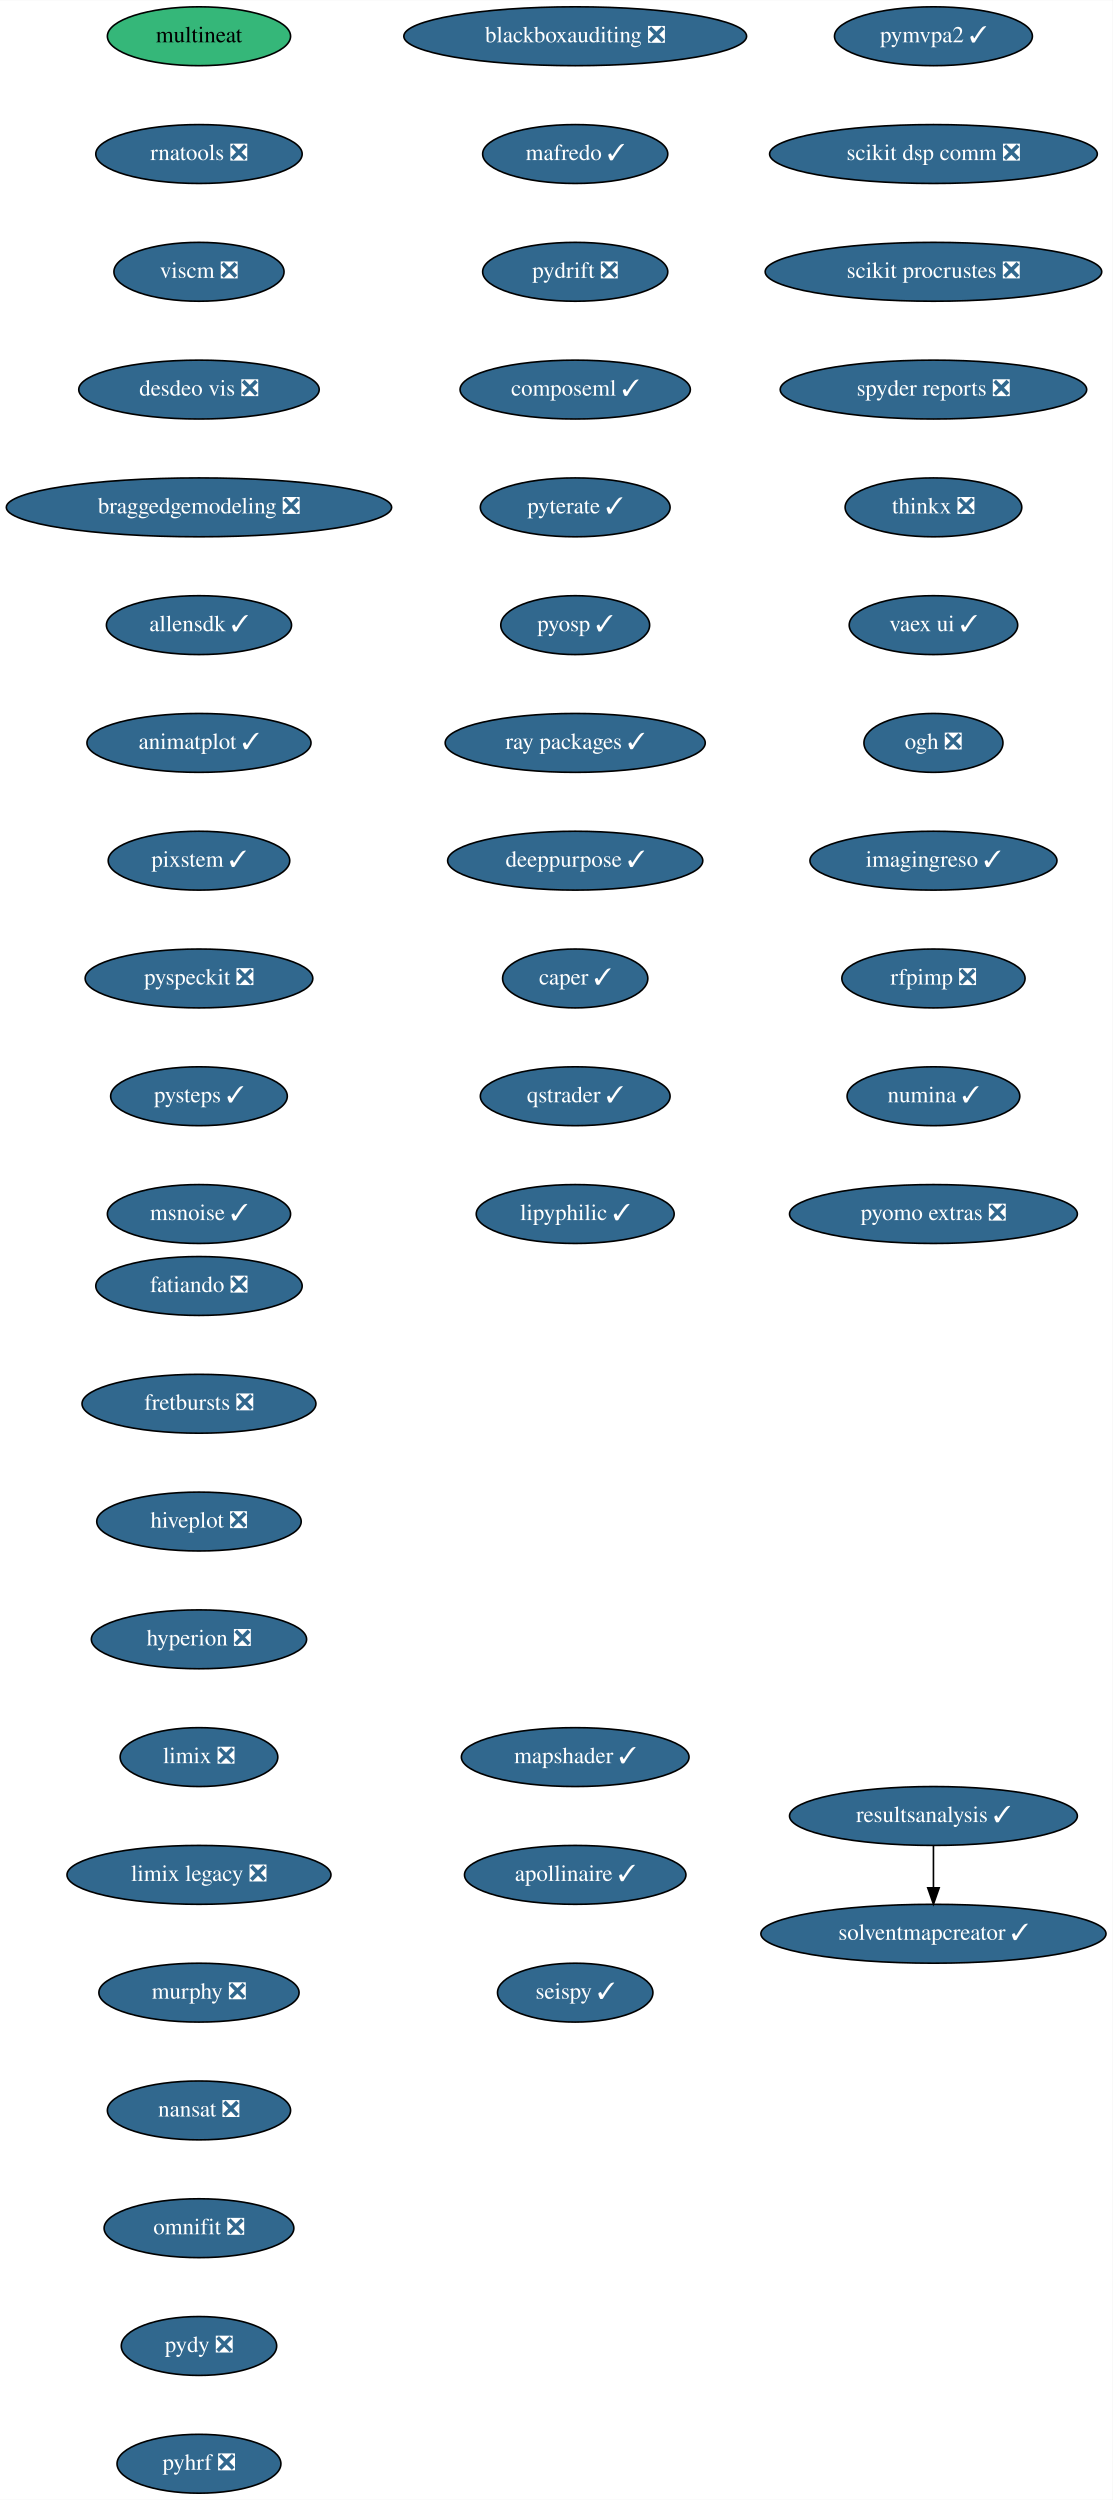
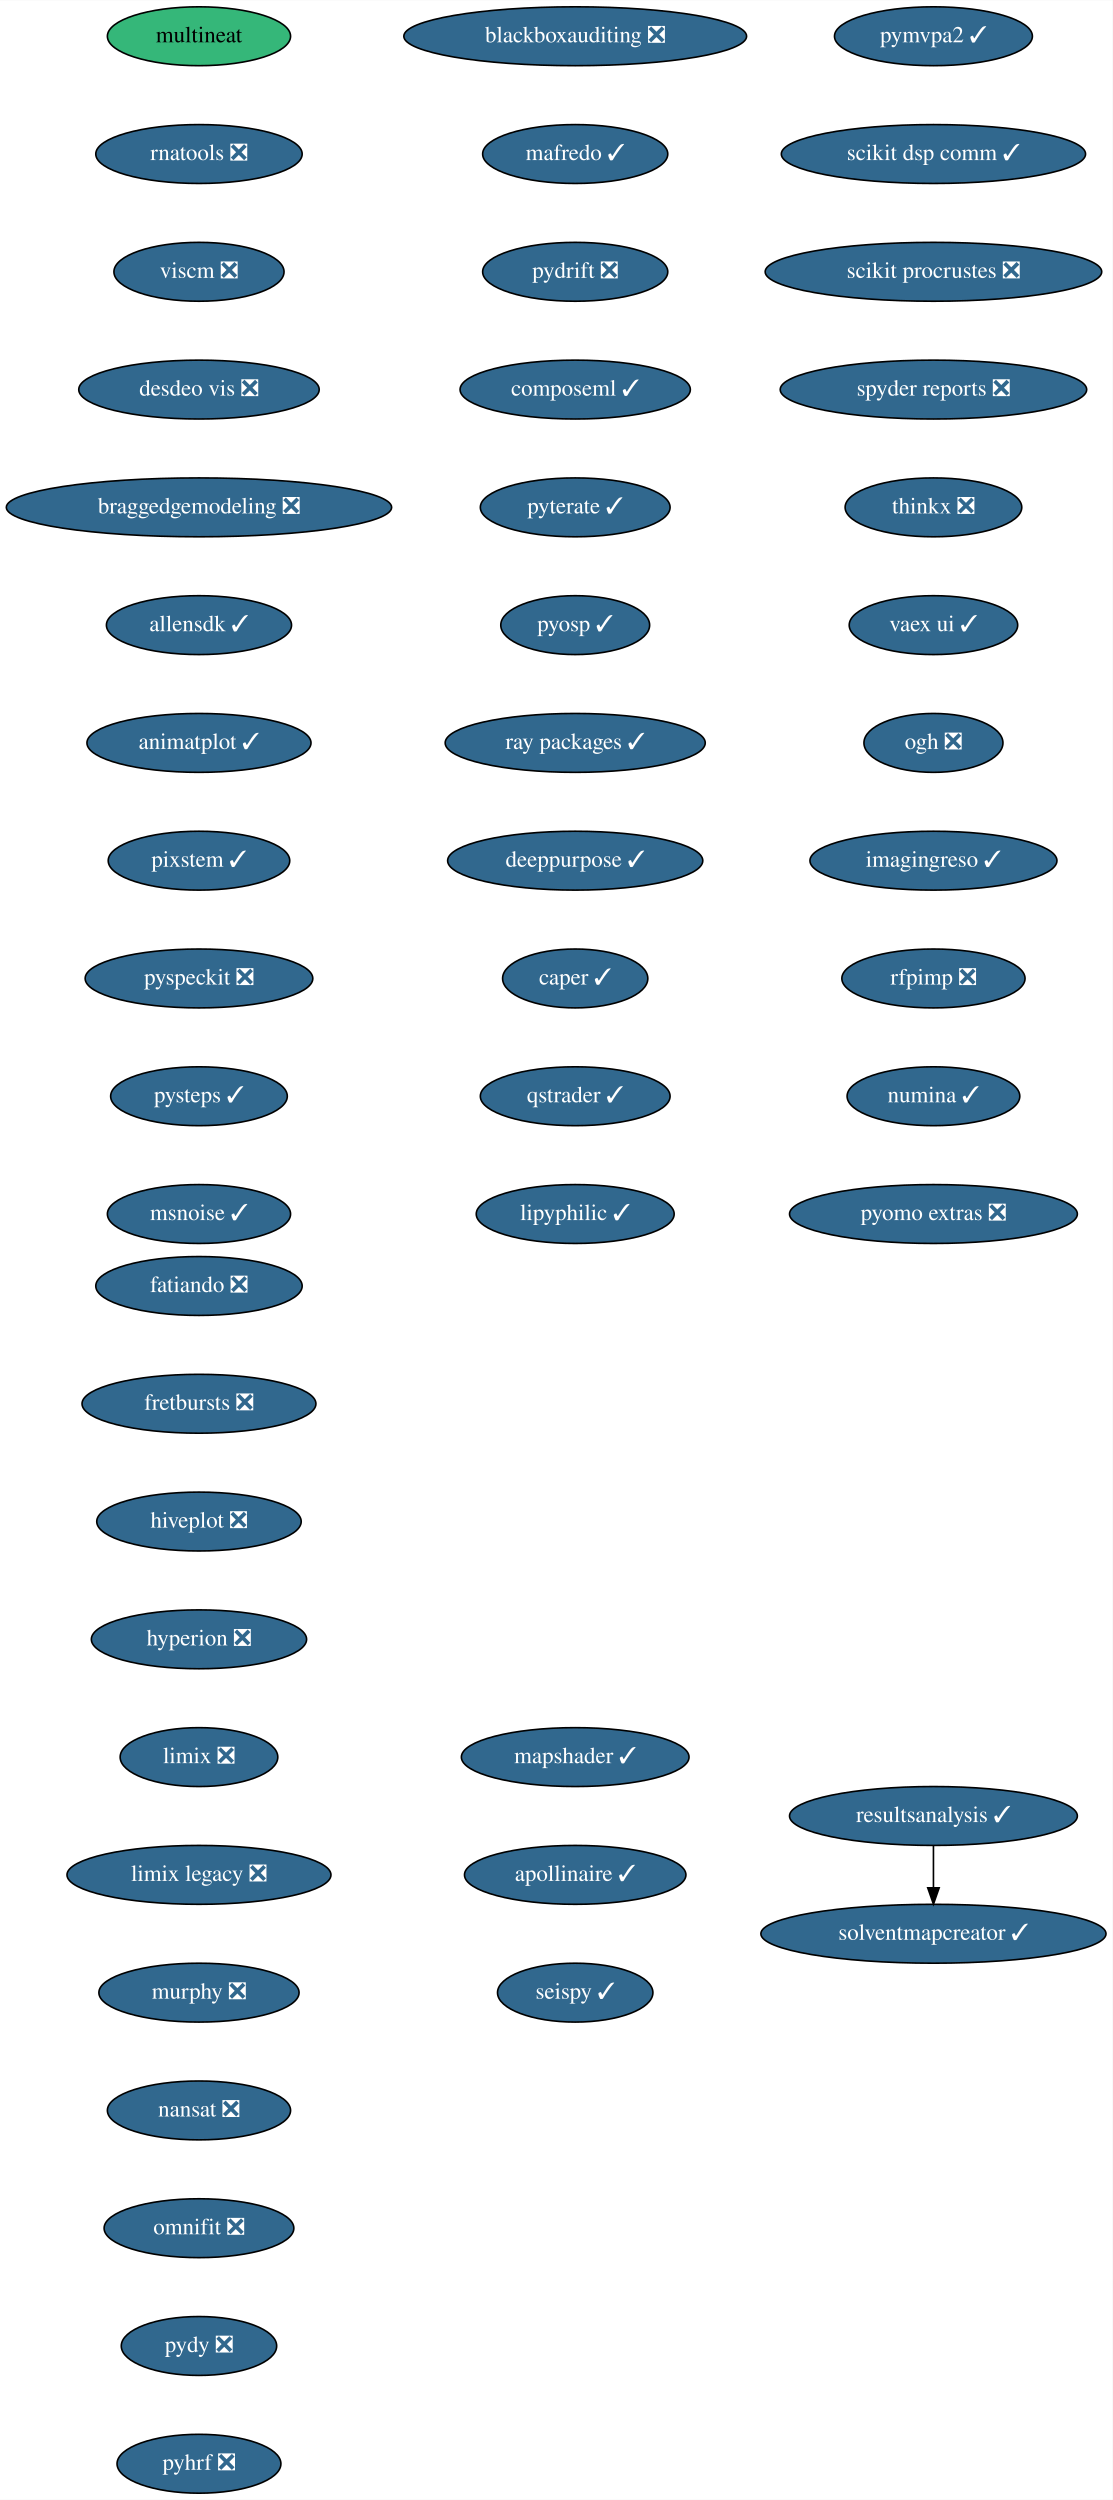
<svg xmlns="http://www.w3.org/2000/svg" xmlns:xlink="http://www.w3.org/1999/xlink" width="680pt" height="1528pt" viewBox="0.00 0.00 680.14 1528.00">
  <g id="graph0" class="graph" transform="scale(1 1) rotate(0) translate(4 1524)">
    <polygon fill="white" stroke="transparent" points="-4,4 -4,-1524 676.14,-1524 676.14,4 -4,4" />
    <g id="node1" class="node">
      <g id="a_node1">
        <a xlink:href="https://github.com/conda-forge/fatiando-feedstock/pull/13" xlink:title="fatiando ❎">
          <ellipse fill="#31688e" stroke="black" cx="117.64" cy="-738" rx="63.09" ry="18" />
          <text text-anchor="middle" x="117.64" y="-734.3" font-family="Times,serif" font-size="14.00" fill="white">fatiando ❎</text>
        </a>
      </g>
    </g>
    <g id="node2" class="node">
      <g id="a_node2">
        <a xlink:href="https://github.com/conda-forge/fretbursts-feedstock/pull/19" xlink:title="fretbursts ❎">
          <ellipse fill="#31688e" stroke="black" cx="117.64" cy="-666" rx="71.5" ry="18" />
          <text text-anchor="middle" x="117.64" y="-662.3" font-family="Times,serif" font-size="14.00" fill="white">fretbursts ❎</text>
        </a>
      </g>
    </g>
    <g id="node3" class="node">
      <g id="a_node3">
        <a xlink:href="https://github.com/conda-forge/hiveplot-feedstock/pull/5" xlink:title="hiveplot ❎">
          <ellipse fill="#31688e" stroke="black" cx="117.64" cy="-594" rx="62.5" ry="18" />
          <text text-anchor="middle" x="117.64" y="-590.3" font-family="Times,serif" font-size="14.00" fill="white">hiveplot ❎</text>
        </a>
      </g>
    </g>
    <g id="node4" class="node">
      <g id="a_node4">
        <a xlink:href="https://github.com/conda-forge/hyperion-feedstock/pull/14" xlink:title="hyperion ❎">
          <ellipse fill="#31688e" stroke="black" cx="117.64" cy="-522" rx="65.79" ry="18" />
          <text text-anchor="middle" x="117.64" y="-518.3" font-family="Times,serif" font-size="14.00" fill="white">hyperion ❎</text>
        </a>
      </g>
    </g>
    <g id="node5" class="node">
      <g id="a_node5">
        <a xlink:href="https://github.com/conda-forge/limix-feedstock/pull/23" xlink:title="limix ❎">
          <ellipse fill="#31688e" stroke="black" cx="117.64" cy="-450" rx="48.19" ry="18" />
          <text text-anchor="middle" x="117.64" y="-446.3" font-family="Times,serif" font-size="14.00" fill="white">limix ❎</text>
        </a>
      </g>
    </g>
    <g id="node6" class="node">
      <g id="a_node6">
        <a xlink:href="https://github.com/conda-forge/limix-legacy-feedstock/pull/9" xlink:title="limix legacy ❎">
          <ellipse fill="#31688e" stroke="black" cx="117.64" cy="-378" rx="80.69" ry="18" />
          <text text-anchor="middle" x="117.64" y="-374.3" font-family="Times,serif" font-size="14.00" fill="white">limix legacy ❎</text>
        </a>
      </g>
    </g>
    <g id="node7" class="node">
      <g id="a_node7">
        <a xlink:href="https://github.com/conda-forge/murphy-feedstock/pull/3" xlink:title="murphy ❎">
          <ellipse fill="#31688e" stroke="black" cx="117.64" cy="-306" rx="61.19" ry="18" />
          <text text-anchor="middle" x="117.64" y="-302.3" font-family="Times,serif" font-size="14.00" fill="white">murphy ❎</text>
        </a>
      </g>
    </g>
    <g id="node8" class="node">
      <g id="a_node8">
        <a xlink:href="https://github.com/conda-forge/nansat-feedstock/pull/29" xlink:title="nansat ❎">
          <ellipse fill="#31688e" stroke="black" cx="117.64" cy="-234" rx="56" ry="18" />
          <text text-anchor="middle" x="117.64" y="-230.3" font-family="Times,serif" font-size="14.00" fill="white">nansat ❎</text>
        </a>
      </g>
    </g>
    <g id="node9" class="node">
      <g id="a_node9">
        <a xlink:href="https://github.com/conda-forge/omnifit-feedstock/pull/4" xlink:title="omnifit ❎">
          <ellipse fill="#31688e" stroke="black" cx="117.64" cy="-162" rx="58" ry="18" />
          <text text-anchor="middle" x="117.64" y="-158.3" font-family="Times,serif" font-size="14.00" fill="white">omnifit ❎</text>
        </a>
      </g>
    </g>
    <g id="node10" class="node">
      <g id="a_node10">
        <a xlink:href="https://github.com/conda-forge/pydy-feedstock/pull/14" xlink:title="pydy ❎">
          <ellipse fill="#31688e" stroke="black" cx="117.64" cy="-90" rx="47.5" ry="18" />
          <text text-anchor="middle" x="117.64" y="-86.3" font-family="Times,serif" font-size="14.00" fill="white">pydy ❎</text>
        </a>
      </g>
    </g>
    <g id="node11" class="node">
      <g id="a_node11">
        <a xlink:href="https://github.com/conda-forge/pyhrf-feedstock/pull/6" xlink:title="pyhrf ❎">
          <ellipse fill="#31688e" stroke="black" cx="117.64" cy="-18" rx="50.09" ry="18" />
          <text text-anchor="middle" x="117.64" y="-14.3" font-family="Times,serif" font-size="14.00" fill="white">pyhrf ❎</text>
        </a>
      </g>
    </g>
    <g id="node12" class="node">
      <g id="a_node12">
        <a xlink:href="https://github.com/conda-forge/pymvpa2-feedstock/pull/13" xlink:title="pymvpa2 ✓">
          <ellipse fill="#31688e" stroke="black" cx="566.64" cy="-1502" rx="60.5" ry="18" />
          <text text-anchor="middle" x="566.64" y="-1498.3" font-family="Times,serif" font-size="14.00" fill="white">pymvpa2 ✓</text>
        </a>
      </g>
    </g>
    <g id="node13" class="node">
      <g id="a_node13">
-         <a xlink:href="https://github.com/conda-forge/scikit-dsp-comm-feedstock/pull/9" xlink:title="scikit dsp comm ❎">
-           <ellipse fill="#31688e" stroke="black" cx="566.64" cy="-1430" rx="100.18" ry="18" />
-           <text text-anchor="middle" x="566.64" y="-1426.3" font-family="Times,serif" font-size="14.00" fill="white">scikit dsp comm ❎</text>
+         <a xlink:href="https://github.com/conda-forge/scikit-dsp-comm-feedstock/pull/9" xlink:title="scikit dsp comm ✓">
+           <ellipse fill="#31688e" stroke="black" cx="566.64" cy="-1430" rx="93" ry="18" />
+           <text text-anchor="middle" x="566.64" y="-1426.3" font-family="Times,serif" font-size="14.00" fill="white">scikit dsp comm ✓</text>
        </a>
      </g>
    </g>
    <g id="node14" class="node">
      <g id="a_node14">
        <a xlink:href="https://github.com/conda-forge/scikit-procrustes-feedstock/pull/5" xlink:title="scikit procrustes ❎">
          <ellipse fill="#31688e" stroke="black" cx="566.64" cy="-1358" rx="102.88" ry="18" />
          <text text-anchor="middle" x="566.64" y="-1354.3" font-family="Times,serif" font-size="14.00" fill="white">scikit procrustes ❎</text>
        </a>
      </g>
    </g>
    <g id="node15" class="node">
      <g id="a_node15">
        <a xlink:href="https://github.com/conda-forge/spyder-reports-feedstock/pull/5" xlink:title="spyder reports ❎">
          <ellipse fill="#31688e" stroke="black" cx="566.64" cy="-1286" rx="93.68" ry="18" />
          <text text-anchor="middle" x="566.64" y="-1282.3" font-family="Times,serif" font-size="14.00" fill="white">spyder reports ❎</text>
        </a>
      </g>
    </g>
    <g id="node16" class="node">
      <g id="a_node16">
        <a xlink:href="https://github.com/conda-forge/thinkx-feedstock/pull/5" xlink:title="thinkx ❎">
          <ellipse fill="#31688e" stroke="black" cx="566.64" cy="-1214" rx="54" ry="18" />
          <text text-anchor="middle" x="566.64" y="-1210.3" font-family="Times,serif" font-size="14.00" fill="white">thinkx ❎</text>
        </a>
      </g>
    </g>
    <g id="node17" class="node">
      <g id="a_node17">
        <a xlink:href="https://github.com/conda-forge/vaex-ui-feedstock/pull/12" xlink:title="vaex ui ✓">
          <ellipse fill="#31688e" stroke="black" cx="566.64" cy="-1142" rx="51.5" ry="18" />
          <text text-anchor="middle" x="566.64" y="-1138.3" font-family="Times,serif" font-size="14.00" fill="white">vaex ui ✓</text>
        </a>
      </g>
    </g>
    <g id="node18" class="node">
      <g id="a_node18">
        <a xlink:href="https://github.com/conda-forge/ogh-feedstock/pull/9" xlink:title="ogh ❎">
          <ellipse fill="#31688e" stroke="black" cx="566.64" cy="-1070" rx="42.49" ry="18" />
          <text text-anchor="middle" x="566.64" y="-1066.3" font-family="Times,serif" font-size="14.00" fill="white">ogh ❎</text>
        </a>
      </g>
    </g>
    <g id="node19" class="node">
      <g id="a_node19">
        <a xlink:href="https://github.com/conda-forge/imagingreso-feedstock/pull/21" xlink:title="imagingreso ✓">
          <ellipse fill="#31688e" stroke="black" cx="566.64" cy="-998" rx="75.5" ry="18" />
          <text text-anchor="middle" x="566.64" y="-994.3" font-family="Times,serif" font-size="14.00" fill="white">imagingreso ✓</text>
        </a>
      </g>
    </g>
    <g id="node20" class="node">
      <g id="a_node20">
        <a xlink:href="https://github.com/conda-forge/rfpimp-feedstock/pull/9" xlink:title="rfpimp ❎">
          <ellipse fill="#31688e" stroke="black" cx="566.64" cy="-926" rx="56" ry="18" />
          <text text-anchor="middle" x="566.64" y="-922.3" font-family="Times,serif" font-size="14.00" fill="white">rfpimp ❎</text>
        </a>
      </g>
    </g>
    <g id="node21" class="node">
      <g id="a_node21">
        <a xlink:href="https://github.com/conda-forge/numina-feedstock/pull/28" xlink:title="numina ✓">
          <ellipse fill="#31688e" stroke="black" cx="566.64" cy="-854" rx="52.79" ry="18" />
          <text text-anchor="middle" x="566.64" y="-850.3" font-family="Times,serif" font-size="14.00" fill="white">numina ✓</text>
        </a>
      </g>
    </g>
    <g id="node22" class="node">
      <g id="a_node22">
        <a xlink:href="https://github.com/conda-forge/pyomo.extras-feedstock/pull/25" xlink:title="pyomo extras ❎">
          <ellipse fill="#31688e" stroke="black" cx="566.64" cy="-782" rx="87.99" ry="18" />
          <text text-anchor="middle" x="566.64" y="-778.3" font-family="Times,serif" font-size="14.00" fill="white">pyomo extras ❎</text>
        </a>
      </g>
    </g>
    <g id="node23" class="node">
      <g id="a_node23">
        <a xlink:href="https://github.com/conda-forge/multineat-feedstock" xlink:title="multineat">
          <ellipse fill="#35b779" stroke="black" cx="117.64" cy="-1502" rx="56" ry="18" />
          <text text-anchor="middle" x="117.64" y="-1498.3" font-family="Times,serif" font-size="14.00">multineat</text>
        </a>
      </g>
    </g>
    <g id="node24" class="node">
      <g id="a_node24">
        <a xlink:href="https://github.com/conda-forge/rnatools-feedstock/pull/3" xlink:title="rnatools ❎">
          <ellipse fill="#31688e" stroke="black" cx="117.64" cy="-1430" rx="63.09" ry="18" />
          <text text-anchor="middle" x="117.64" y="-1426.3" font-family="Times,serif" font-size="14.00" fill="white">rnatools ❎</text>
        </a>
      </g>
    </g>
    <g id="node25" class="node">
      <g id="a_node25">
        <a xlink:href="https://github.com/conda-forge/viscm-feedstock/pull/4" xlink:title="viscm ❎">
          <ellipse fill="#31688e" stroke="black" cx="117.64" cy="-1358" rx="52" ry="18" />
          <text text-anchor="middle" x="117.64" y="-1354.3" font-family="Times,serif" font-size="14.00" fill="white">viscm ❎</text>
        </a>
      </g>
    </g>
    <g id="node26" class="node">
      <g id="a_node26">
        <a xlink:href="https://github.com/conda-forge/desdeo-vis-feedstock/pull/5" xlink:title="desdeo vis ❎">
          <ellipse fill="#31688e" stroke="black" cx="117.64" cy="-1286" rx="73.5" ry="18" />
          <text text-anchor="middle" x="117.64" y="-1282.3" font-family="Times,serif" font-size="14.00" fill="white">desdeo vis ❎</text>
        </a>
      </g>
    </g>
    <g id="node27" class="node">
      <g id="a_node27">
        <a xlink:href="https://github.com/conda-forge/braggedgemodeling-feedstock/pull/3" xlink:title="braggedgemodeling ❎">
          <ellipse fill="#31688e" stroke="black" cx="117.64" cy="-1214" rx="117.78" ry="18" />
          <text text-anchor="middle" x="117.64" y="-1210.3" font-family="Times,serif" font-size="14.00" fill="white">braggedgemodeling ❎</text>
        </a>
      </g>
    </g>
    <g id="node28" class="node">
      <g id="a_node28">
        <a xlink:href="https://github.com/conda-forge/allensdk-feedstock/pull/4" xlink:title="allensdk ✓">
          <ellipse fill="#31688e" stroke="black" cx="117.64" cy="-1142" rx="56.59" ry="18" />
          <text text-anchor="middle" x="117.64" y="-1138.3" font-family="Times,serif" font-size="14.00" fill="white">allensdk ✓</text>
        </a>
      </g>
    </g>
    <g id="node29" class="node">
      <g id="a_node29">
        <a xlink:href="https://github.com/conda-forge/animatplot-feedstock/pull/6" xlink:title="animatplot ✓">
          <ellipse fill="#31688e" stroke="black" cx="117.64" cy="-1070" rx="68.49" ry="18" />
          <text text-anchor="middle" x="117.64" y="-1066.3" font-family="Times,serif" font-size="14.00" fill="white">animatplot ✓</text>
        </a>
      </g>
    </g>
    <g id="node30" class="node">
      <g id="a_node30">
        <a xlink:href="https://github.com/conda-forge/pixstem-feedstock/pull/3" xlink:title="pixstem ✓">
          <ellipse fill="#31688e" stroke="black" cx="117.64" cy="-998" rx="55.49" ry="18" />
          <text text-anchor="middle" x="117.64" y="-994.3" font-family="Times,serif" font-size="14.00" fill="white">pixstem ✓</text>
        </a>
      </g>
    </g>
    <g id="node31" class="node">
      <g id="a_node31">
        <a xlink:href="https://github.com/conda-forge/pyspeckit-feedstock/pull/3" xlink:title="pyspeckit ❎">
          <ellipse fill="#31688e" stroke="black" cx="117.64" cy="-926" rx="69.59" ry="18" />
          <text text-anchor="middle" x="117.64" y="-922.3" font-family="Times,serif" font-size="14.00" fill="white">pyspeckit ❎</text>
        </a>
      </g>
    </g>
    <g id="node32" class="node">
      <g id="a_node32">
        <a xlink:href="https://github.com/conda-forge/pysteps-feedstock/pull/18" xlink:title="pysteps ✓">
          <ellipse fill="#31688e" stroke="black" cx="117.64" cy="-854" rx="54" ry="18" />
          <text text-anchor="middle" x="117.64" y="-850.3" font-family="Times,serif" font-size="14.00" fill="white">pysteps ✓</text>
        </a>
      </g>
    </g>
    <g id="node33" class="node">
      <g id="a_node33">
        <a xlink:href="https://github.com/conda-forge/msnoise-feedstock/pull/5" xlink:title="msnoise ✓">
          <ellipse fill="#31688e" stroke="black" cx="117.64" cy="-782" rx="56" ry="18" />
          <text text-anchor="middle" x="117.64" y="-778.3" font-family="Times,serif" font-size="14.00" fill="white">msnoise ✓</text>
        </a>
      </g>
    </g>
    <g id="node34" class="node">
      <g id="a_node34">
        <a xlink:href="https://github.com/conda-forge/blackboxauditing-feedstock/pull/2" xlink:title="blackboxauditing ❎">
          <ellipse fill="#31688e" stroke="black" cx="347.64" cy="-1502" rx="104.78" ry="18" />
          <text text-anchor="middle" x="347.64" y="-1498.3" font-family="Times,serif" font-size="14.00" fill="white">blackboxauditing ❎</text>
        </a>
      </g>
    </g>
    <g id="node35" class="node">
      <g id="a_node35">
        <a xlink:href="https://github.com/conda-forge/mafredo-feedstock/pull/7" xlink:title="mafredo ✓">
          <ellipse fill="#31688e" stroke="black" cx="347.64" cy="-1430" rx="56.59" ry="18" />
          <text text-anchor="middle" x="347.64" y="-1426.3" font-family="Times,serif" font-size="14.00" fill="white">mafredo ✓</text>
        </a>
      </g>
    </g>
    <g id="node36" class="node">
      <g id="a_node36">
        <a xlink:href="https://github.com/conda-forge/pydrift-feedstock/pull/13" xlink:title="pydrift ❎">
          <ellipse fill="#31688e" stroke="black" cx="347.64" cy="-1358" rx="56.59" ry="18" />
          <text text-anchor="middle" x="347.64" y="-1354.3" font-family="Times,serif" font-size="14.00" fill="white">pydrift ❎</text>
        </a>
      </g>
    </g>
    <g id="node37" class="node">
      <g id="a_node37">
        <a xlink:href="https://github.com/conda-forge/composeml-feedstock/pull/1" xlink:title="composeml ✓">
          <ellipse fill="#31688e" stroke="black" cx="347.64" cy="-1286" rx="70.39" ry="18" />
          <text text-anchor="middle" x="347.64" y="-1282.3" font-family="Times,serif" font-size="14.00" fill="white">composeml ✓</text>
        </a>
      </g>
    </g>
    <g id="node38" class="node">
      <g id="a_node38">
        <a xlink:href="https://github.com/conda-forge/pyterate-feedstock/pull/1" xlink:title="pyterate ✓">
          <ellipse fill="#31688e" stroke="black" cx="347.64" cy="-1214" rx="58" ry="18" />
          <text text-anchor="middle" x="347.64" y="-1210.3" font-family="Times,serif" font-size="14.00" fill="white">pyterate ✓</text>
        </a>
      </g>
    </g>
    <g id="node39" class="node">
      <g id="a_node39">
        <a xlink:href="https://github.com/conda-forge/pyosp-feedstock/pull/3" xlink:title="pyosp ✓">
          <ellipse fill="#31688e" stroke="black" cx="347.64" cy="-1142" rx="45.5" ry="18" />
          <text text-anchor="middle" x="347.64" y="-1138.3" font-family="Times,serif" font-size="14.00" fill="white">pyosp ✓</text>
        </a>
      </g>
    </g>
    <g id="node40" class="node">
      <g id="a_node40">
        <a xlink:href="https://github.com/conda-forge/ray-packages-feedstock/pull/37" xlink:title="ray packages ✓">
          <ellipse fill="#31688e" stroke="black" cx="347.64" cy="-1070" rx="79.5" ry="18" />
          <text text-anchor="middle" x="347.64" y="-1066.3" font-family="Times,serif" font-size="14.00" fill="white">ray packages ✓</text>
        </a>
      </g>
    </g>
    <g id="node41" class="node">
      <g id="a_node41">
        <a xlink:href="https://github.com/conda-forge/deeppurpose-feedstock/pull/2" xlink:title="deeppurpose ✓">
          <ellipse fill="#31688e" stroke="black" cx="347.64" cy="-998" rx="78" ry="18" />
          <text text-anchor="middle" x="347.64" y="-994.3" font-family="Times,serif" font-size="14.00" fill="white">deeppurpose ✓</text>
        </a>
      </g>
    </g>
    <g id="node42" class="node">
      <g id="a_node42">
        <a xlink:href="https://github.com/conda-forge/caper-feedstock/pull/7" xlink:title="caper ✓">
          <ellipse fill="#31688e" stroke="black" cx="347.64" cy="-926" rx="44.39" ry="18" />
          <text text-anchor="middle" x="347.64" y="-922.3" font-family="Times,serif" font-size="14.00" fill="white">caper ✓</text>
        </a>
      </g>
    </g>
    <g id="node43" class="node">
      <g id="a_node43">
        <a xlink:href="https://github.com/conda-forge/qstrader-feedstock/pull/1" xlink:title="qstrader ✓">
          <ellipse fill="#31688e" stroke="black" cx="347.64" cy="-854" rx="58" ry="18" />
          <text text-anchor="middle" x="347.64" y="-850.3" font-family="Times,serif" font-size="14.00" fill="white">qstrader ✓</text>
        </a>
      </g>
    </g>
    <g id="node44" class="node">
      <g id="a_node44">
        <a xlink:href="https://github.com/conda-forge/lipyphilic-feedstock/pull/11" xlink:title="lipyphilic ✓">
          <ellipse fill="#31688e" stroke="black" cx="347.64" cy="-782" rx="60.5" ry="18" />
          <text text-anchor="middle" x="347.64" y="-778.3" font-family="Times,serif" font-size="14.00" fill="white">lipyphilic ✓</text>
        </a>
      </g>
    </g>
    <g id="node45" class="node">
      <g id="a_node45">
        <a xlink:href="https://github.com/conda-forge/mapshader-feedstock/pull/1" xlink:title="mapshader ✓">
          <ellipse fill="#31688e" stroke="black" cx="347.64" cy="-450" rx="69.59" ry="18" />
          <text text-anchor="middle" x="347.64" y="-446.3" font-family="Times,serif" font-size="14.00" fill="white">mapshader ✓</text>
        </a>
      </g>
    </g>
    <g id="node46" class="node">
      <g id="a_node46">
        <a xlink:href="https://github.com/conda-forge/apollinaire-feedstock/pull/5" xlink:title="apollinaire ✓">
          <ellipse fill="#31688e" stroke="black" cx="347.64" cy="-378" rx="67.69" ry="18" />
          <text text-anchor="middle" x="347.64" y="-374.3" font-family="Times,serif" font-size="14.00" fill="white">apollinaire ✓</text>
        </a>
      </g>
    </g>
    <g id="node47" class="node">
      <g id="a_node47">
        <a xlink:href="https://github.com/conda-forge/seispy-feedstock/pull/1" xlink:title="seispy ✓">
          <ellipse fill="#31688e" stroke="black" cx="347.64" cy="-306" rx="47.5" ry="18" />
          <text text-anchor="middle" x="347.64" y="-302.3" font-family="Times,serif" font-size="14.00" fill="white">seispy ✓</text>
        </a>
      </g>
    </g>
    <g id="node48" class="node">
      <g id="a_node48">
        <a xlink:href="https://github.com/conda-forge/resultsanalysis-feedstock/pull/1" xlink:title="resultsanalysis ✓">
          <ellipse fill="#31688e" stroke="black" cx="566.64" cy="-414" rx="87.99" ry="18" />
          <text text-anchor="middle" x="566.64" y="-410.3" font-family="Times,serif" font-size="14.00" fill="white">resultsanalysis ✓</text>
        </a>
      </g>
    </g>
    <g id="node49" class="node">
      <g id="a_node49">
        <a xlink:href="https://github.com/conda-forge/solventmapcreator-feedstock/pull/1" xlink:title="solventmapcreator ✓">
          <ellipse fill="#31688e" stroke="black" cx="566.64" cy="-342" rx="105.5" ry="18" />
          <text text-anchor="middle" x="566.64" y="-338.3" font-family="Times,serif" font-size="14.00" fill="white">solventmapcreator ✓</text>
        </a>
      </g>
    </g>
    <g id="edge43" class="edge">
      <path fill="none" stroke="black" d="M566.64,-395.7C566.64,-387.98 566.64,-378.71 566.64,-370.11" />
      <polygon fill="black" stroke="black" points="570.14,-370.1 566.64,-360.1 563.14,-370.1 570.14,-370.1" />
    </g>
  </g>
</svg>
